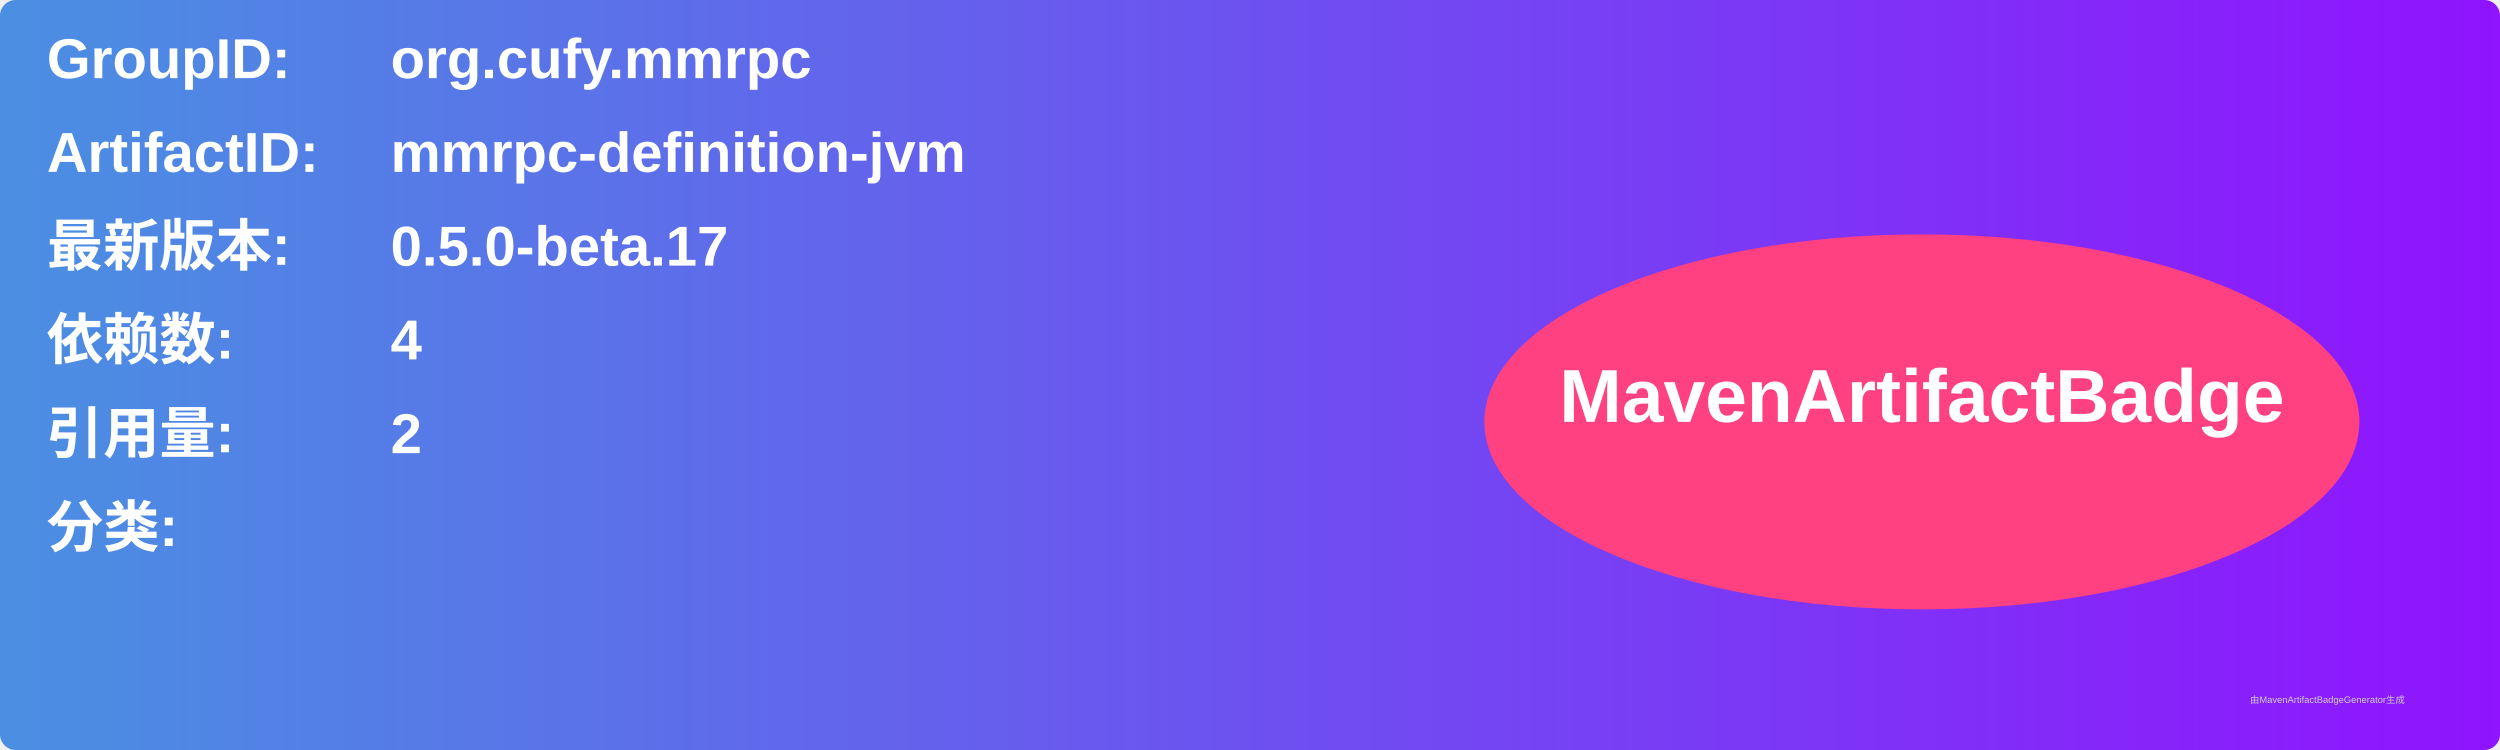
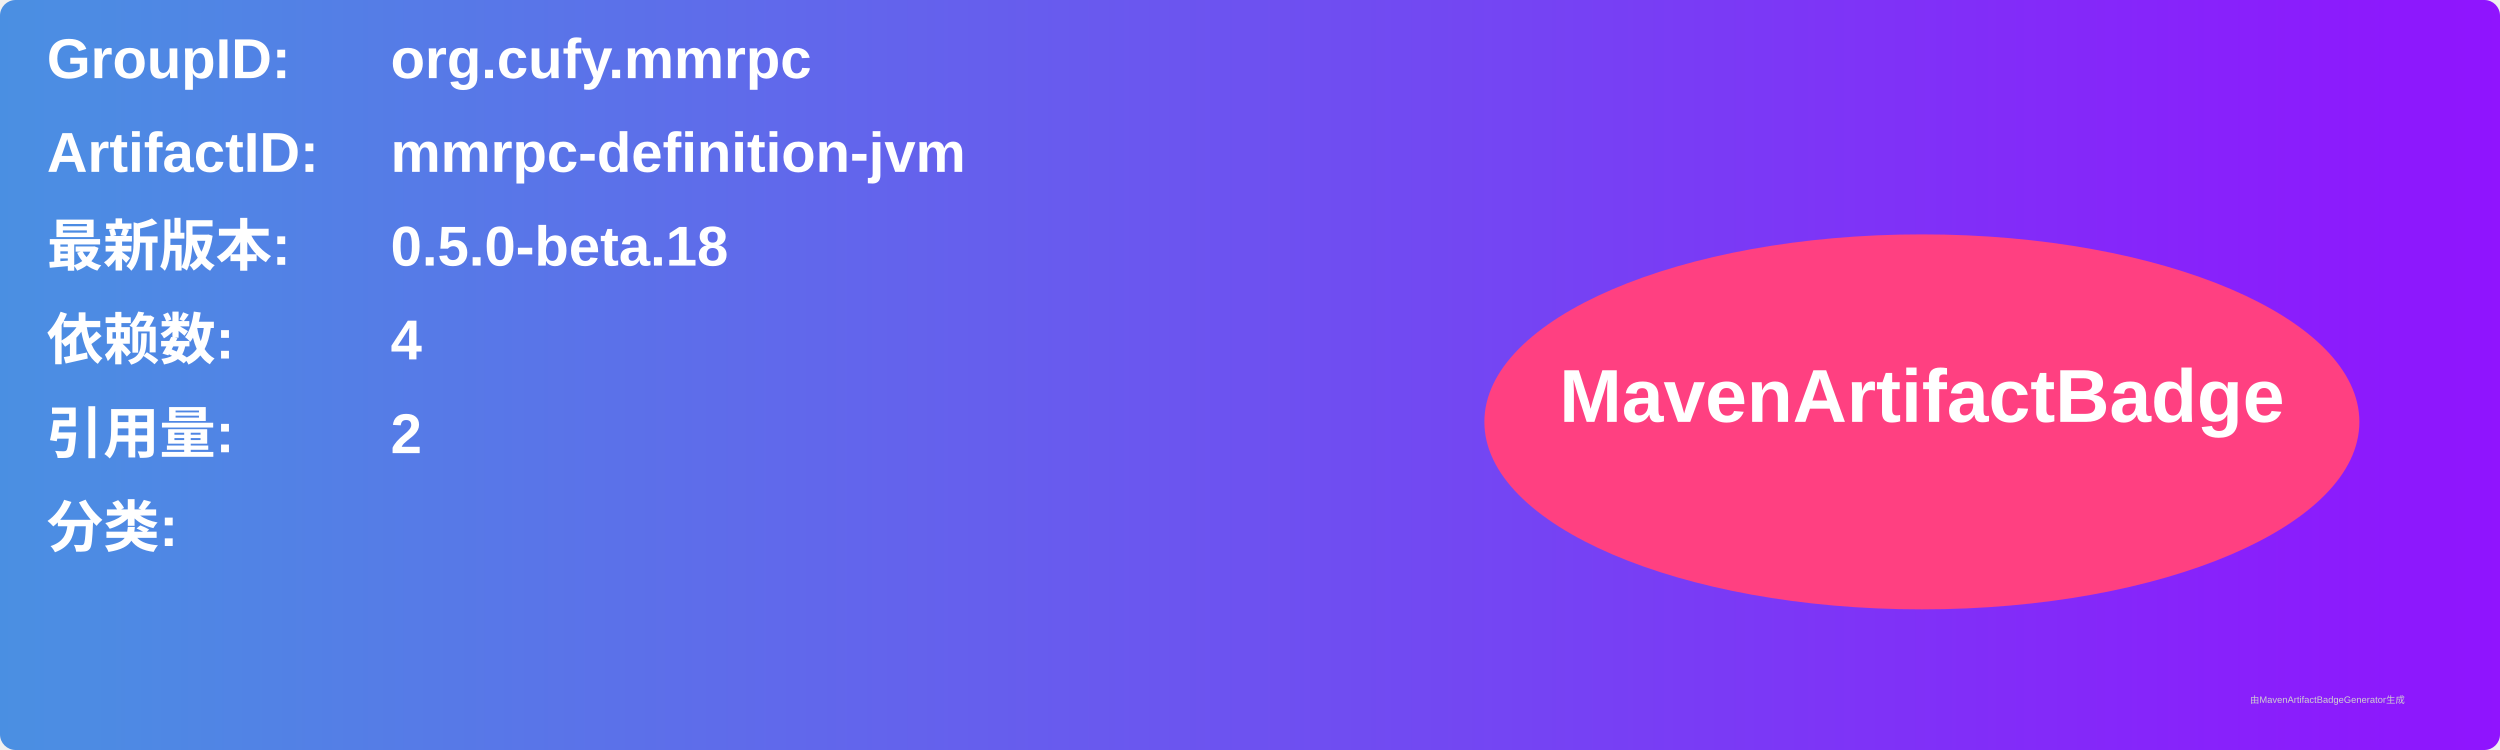
<svg xmlns="http://www.w3.org/2000/svg" width="800" height="240" viewBox="0 0 800 240">
  <linearGradient id="grad" x1="0%" y1="0%" x2="100%" y2="0%">
    <stop offset="0%" stop-color="#4a90e2" />
    <stop offset="100%" stop-color="#9013fe" />
  </linearGradient>
  <rect width="100%" height="100%" rx="5" ry="5" fill="url(#grad)" />
  <g transform="translate(15, 15)">
    <text x="0" y="10" font-family="Arial" font-size="18" fill="white" font-weight="bold" width="260">GroupID:</text>
    <text x="110" y="10" font-family="Arial" font-size="18" fill="white" font-weight="bold" width="460">org.cufy.mmrpc</text>
    <text x="0" y="40" font-family="Arial" font-size="18" fill="white" font-weight="bold" width="260">ArtifactID:</text>
    <text x="110" y="40" font-family="Arial" font-size="18" fill="white" font-weight="bold" width="460">mmrpc-definition-jvm</text>
    <text x="0" y="70" font-family="Arial" font-size="18" fill="white" font-weight="bold">最新版本:</text>
    <text x="110" y="70" font-family="Arial" font-size="18" fill="white" font-weight="bold">
-       <tspan font-weight="bold">0.5.0-beta.17</tspan>
+       <tspan font-weight="bold">0.5.0-beta.18</tspan>
    </text>
    <text x="0" y="100" font-family="Arial" font-size="18" fill="white" font-weight="bold">依赖数: </text>
    <text x="110" y="100" font-family="Arial" font-size="18" fill="white">
      <tspan font-weight="bold">4</tspan>
    </text>
    <text x="0" y="130" font-family="Arial" font-size="18" fill="white" font-weight="bold">引用量: </text>
    <text x="110" y="130" font-family="Arial" font-size="18" fill="white">
      <tspan font-weight="bold">2</tspan>
    </text>
    <text x="0" y="160" font-family="Arial" font-size="18" fill="white" font-weight="bold">分类:</text>
    <text x="10" y="190" font-family="Arial" font-size="10" fill="white">
      <tspan font-weight="bold" />
    </text>
    <ellipse cx="600" cy="120" rx="140" ry="60" fill="#ff4081" />
    <text x="600" y="120" text-anchor="middle" font-family="Arial" font-size="24" fill="white" font-weight="bold">MavenArtifactBadge</text>
  </g>
  <text x="720" y="225" font-family="Arial" font-size="3" fill="#d0d0d0">由MavenArtifactBadgeGenerator生成</text>
</svg>
